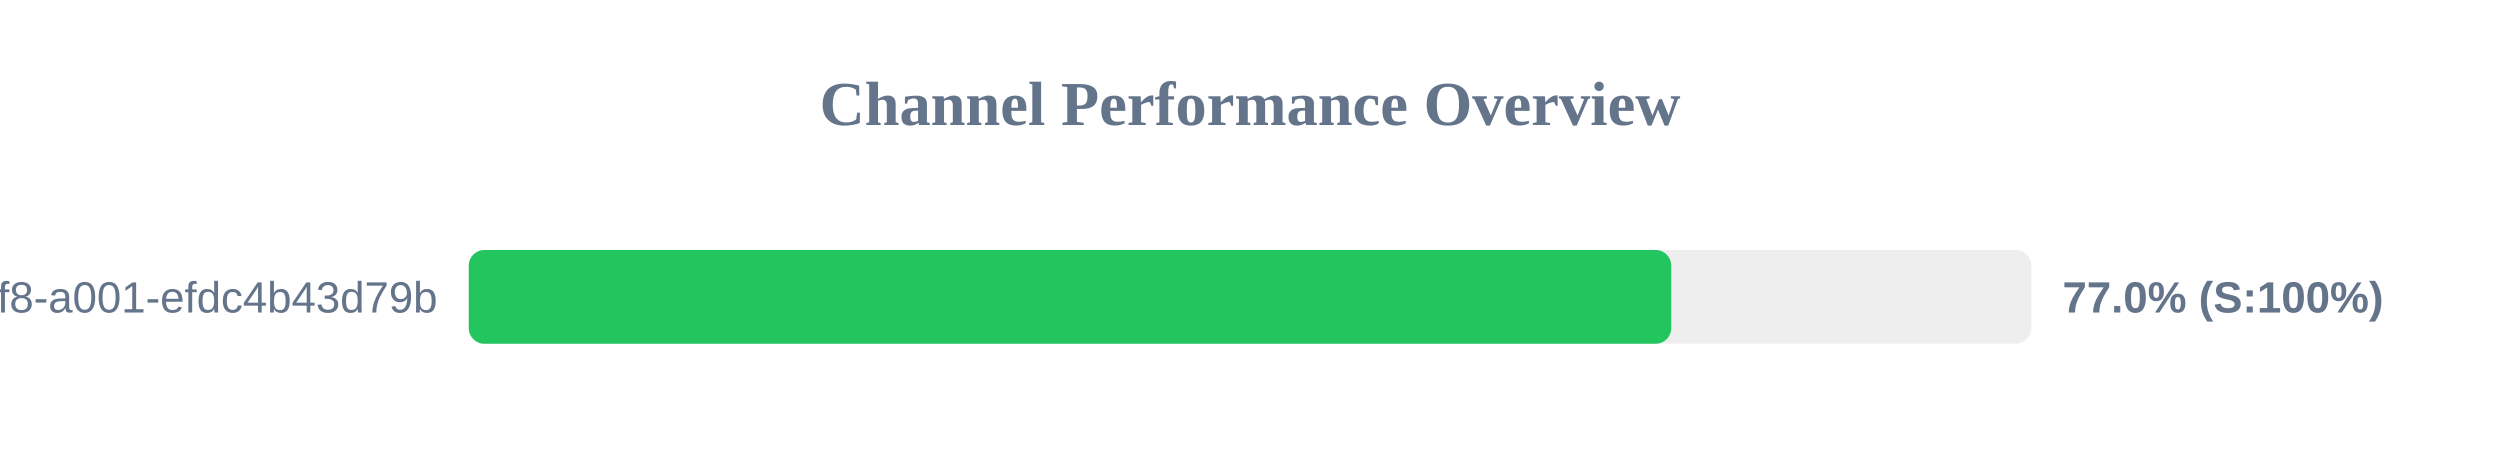
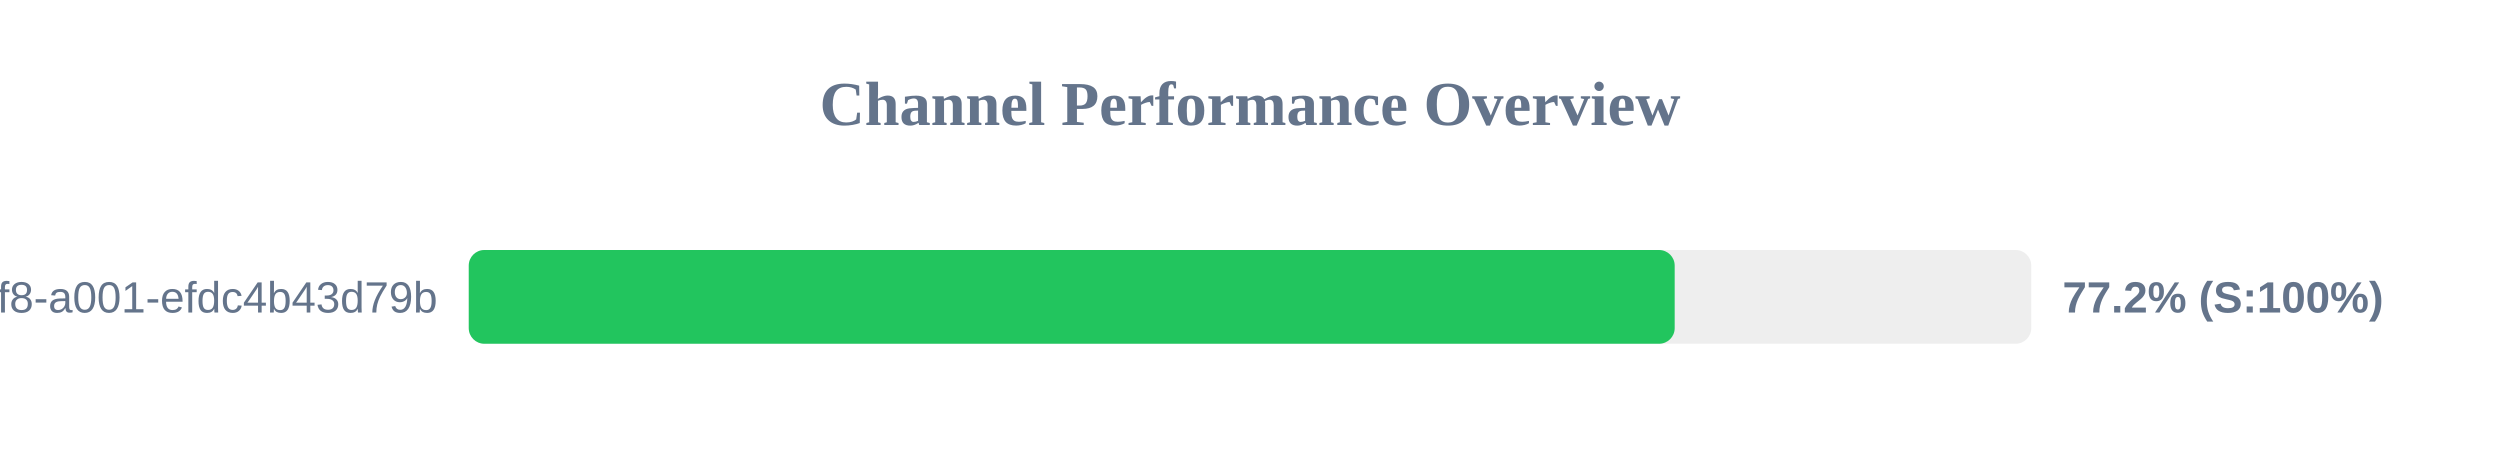
<svg xmlns="http://www.w3.org/2000/svg" width="800" height="150" version="1.1">
  <style>
        .row { font: 14px Arial; fill: #64748b; }
        .score { font: bold 14px Arial; fill: #64748b; }
    </style>
  <text x="400" y="40" text-anchor="middle" font-size="20px" font-weight="bold" fill="#64748b">Channel Performance Overview</text>
  <rect x="150" y="80" width="500" height="30" fill="#eee" rx="5" />
-   <rect x="150" y="80" width="384.8" height="30" fill="#22c55e" rx="5" />
+   <rect x="150" y="80" width="385.9" height="30" fill="#22c55e" rx="5" />
  <text x="140" y="100" text-anchor="end" class="row">?uuid=1fdb6b30-5371-4ff8-a001-efdc4b43d79b</text>
-   <text x="660" y="100" text-anchor="start" class="score">77.0% (S:100%)</text>
+   <text x="660" y="100" text-anchor="start" class="score">77.2% (S:100%)</text>
</svg>
